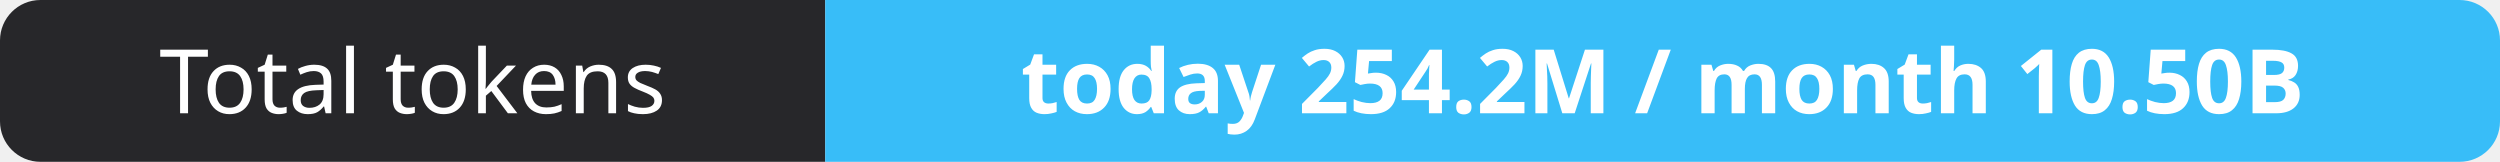
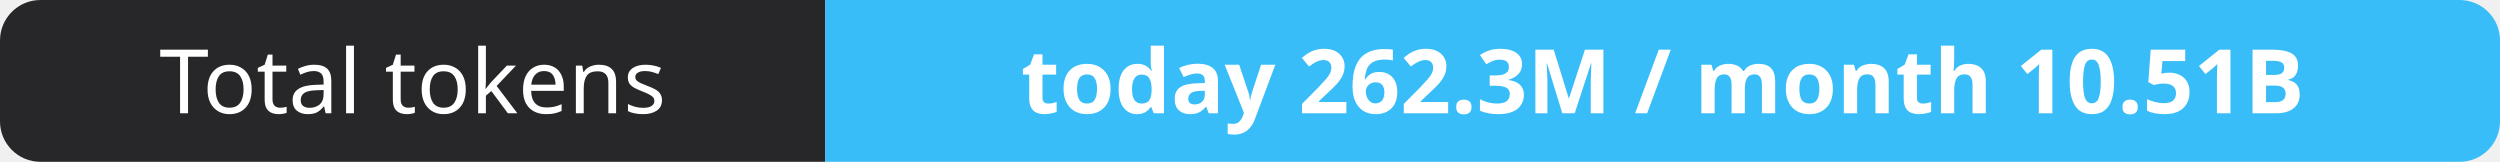
- <svg xmlns="http://www.w3.org/2000/svg" width="309" height="20" role="img" aria-label="Total tokens: today 254.2M / month 10.50B">
+ <svg xmlns="http://www.w3.org/2000/svg" width="309" height="20" role="img" aria-label="Total tokens: today 262.3M / month 10.51B">
  <clipPath id="r">
    <rect width="309" height="20" rx="5" fill="#fff" />
  </clipPath>
  <g clip-path="url(#r)">
    <rect width="102" height="20" fill="#27272a" />
    <rect x="102" width="207" height="20" fill="#38bdf8" />
  </g>
  <g fill="#fff" text-anchor="middle" font-family="Verdana,Geneva,sans-serif" font-size="11">
    <text x="51.0" y="14">Total tokens</text>
-     <text x="205.5" y="14" font-weight="700">today 254.2M / month 10.50B</text>
+     <text x="205.5" y="14" font-weight="700">today 262.3M / month 10.51B</text>
  </g>
</svg>
